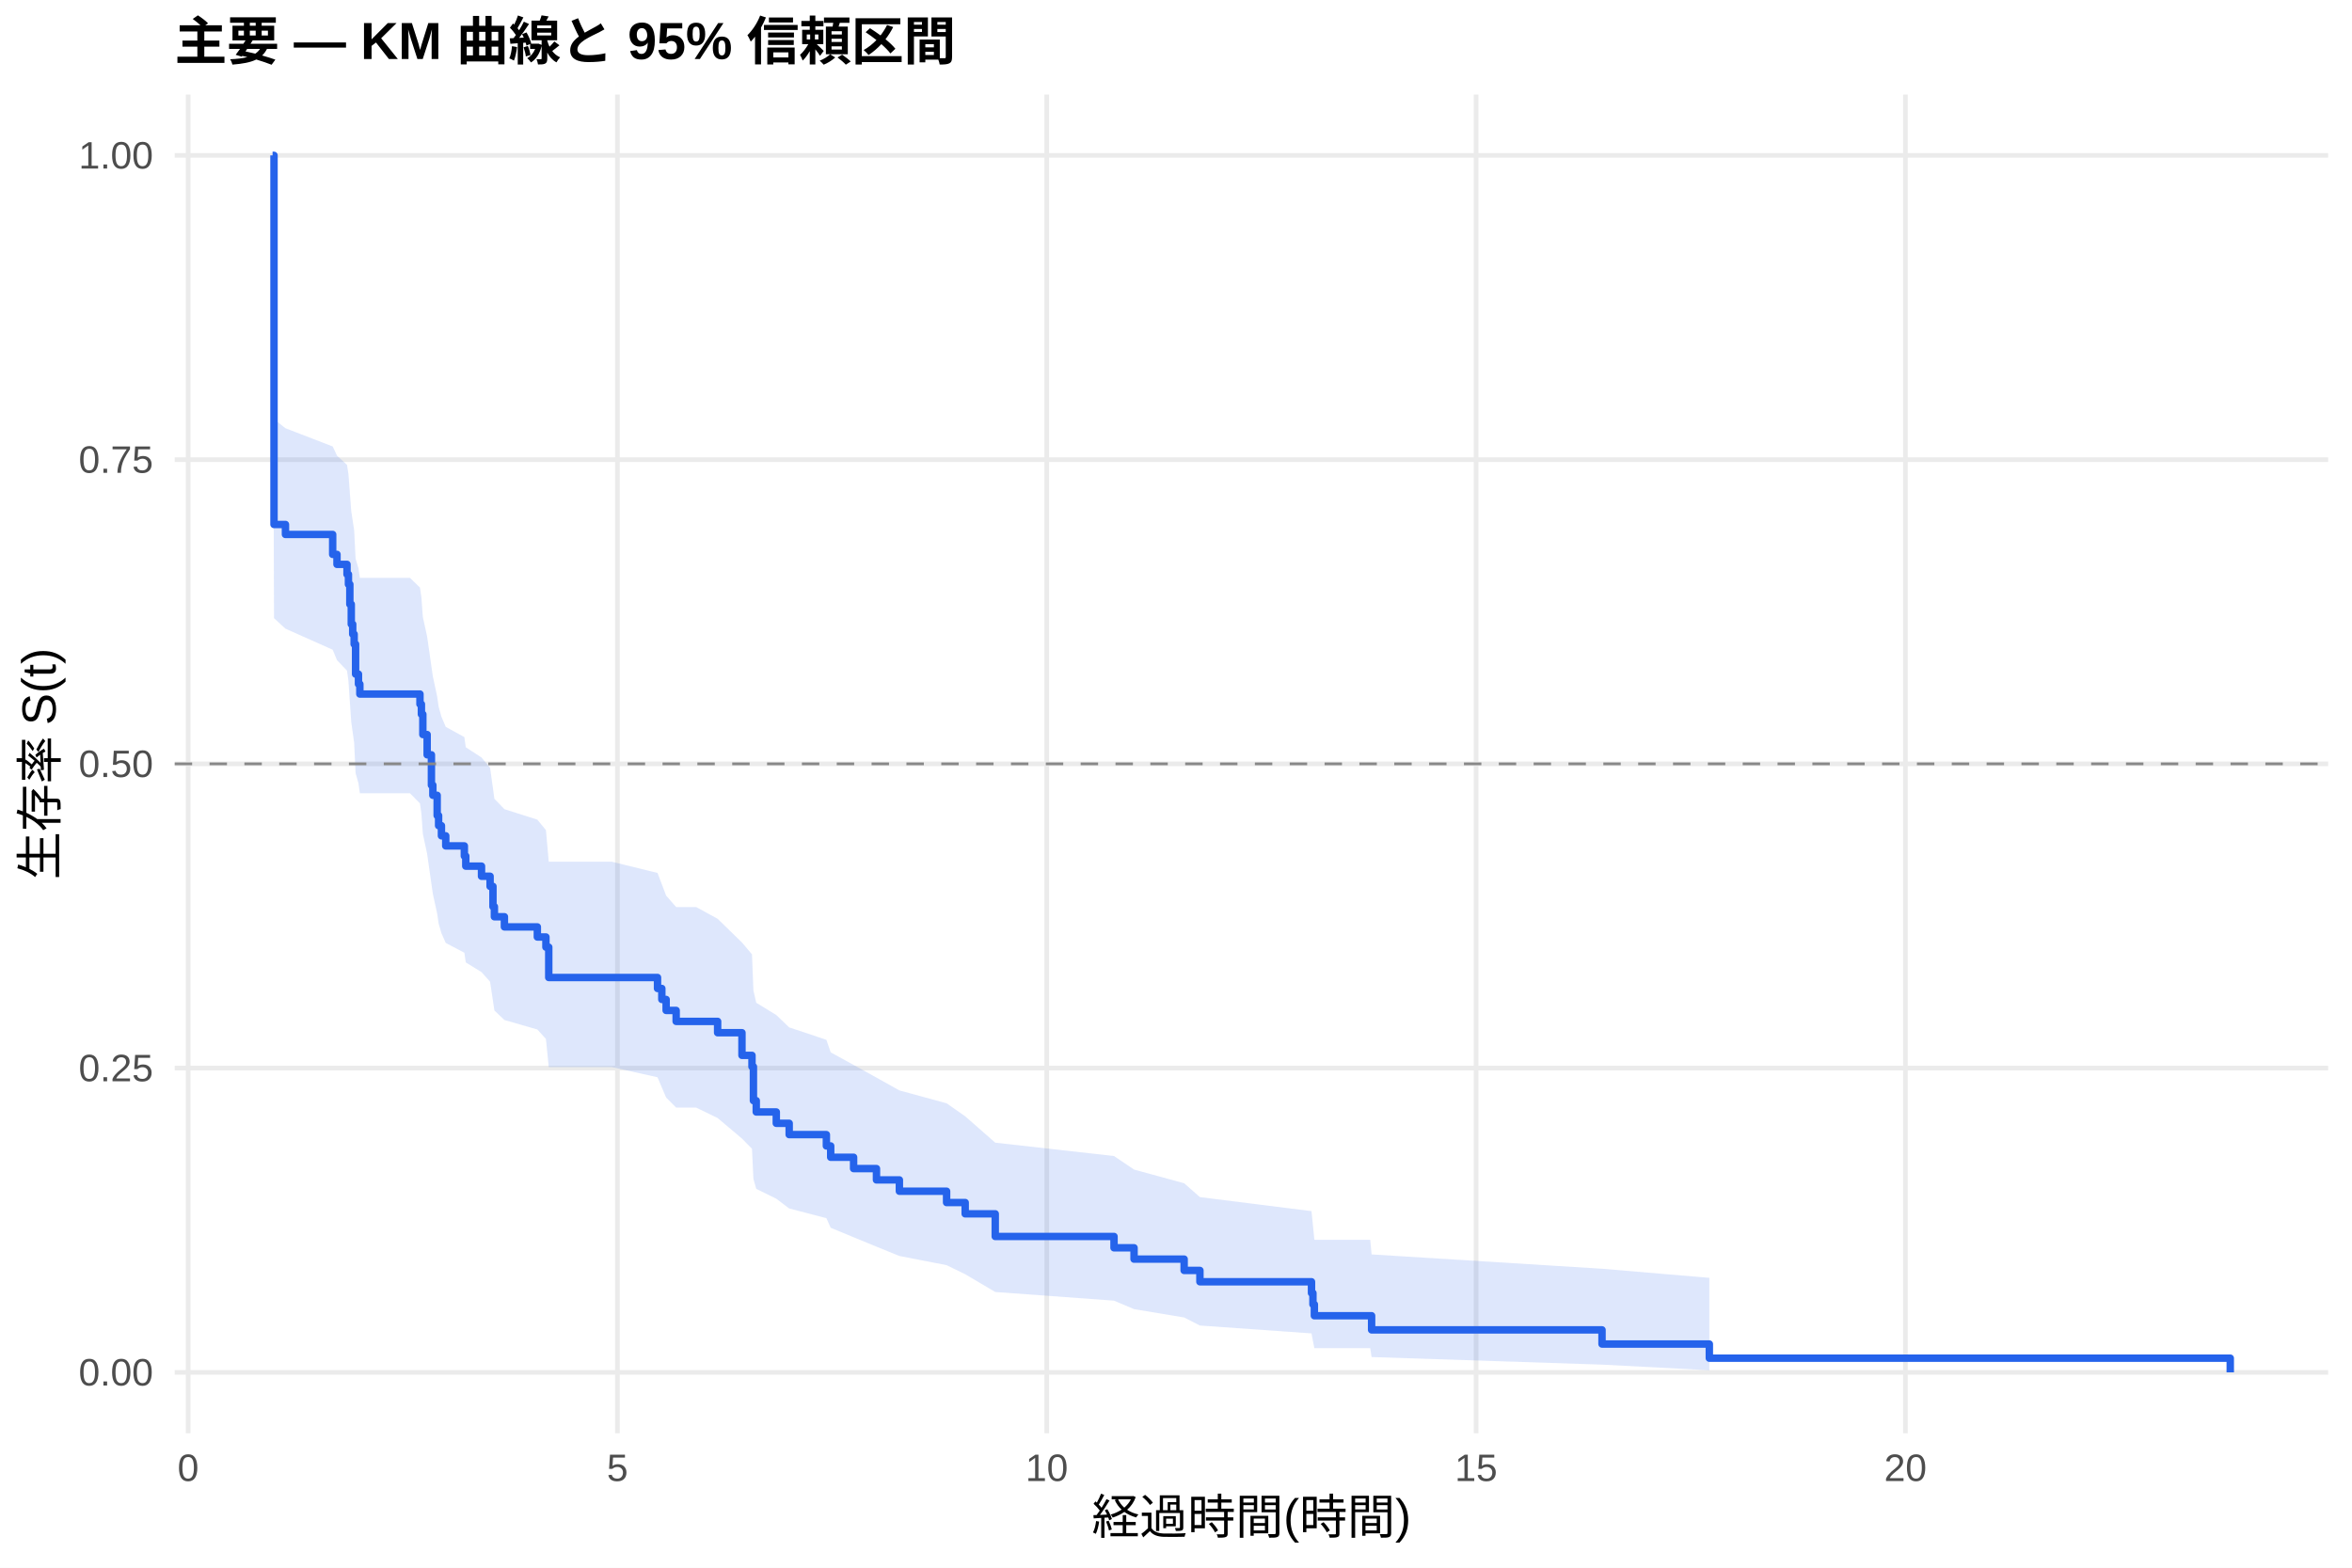
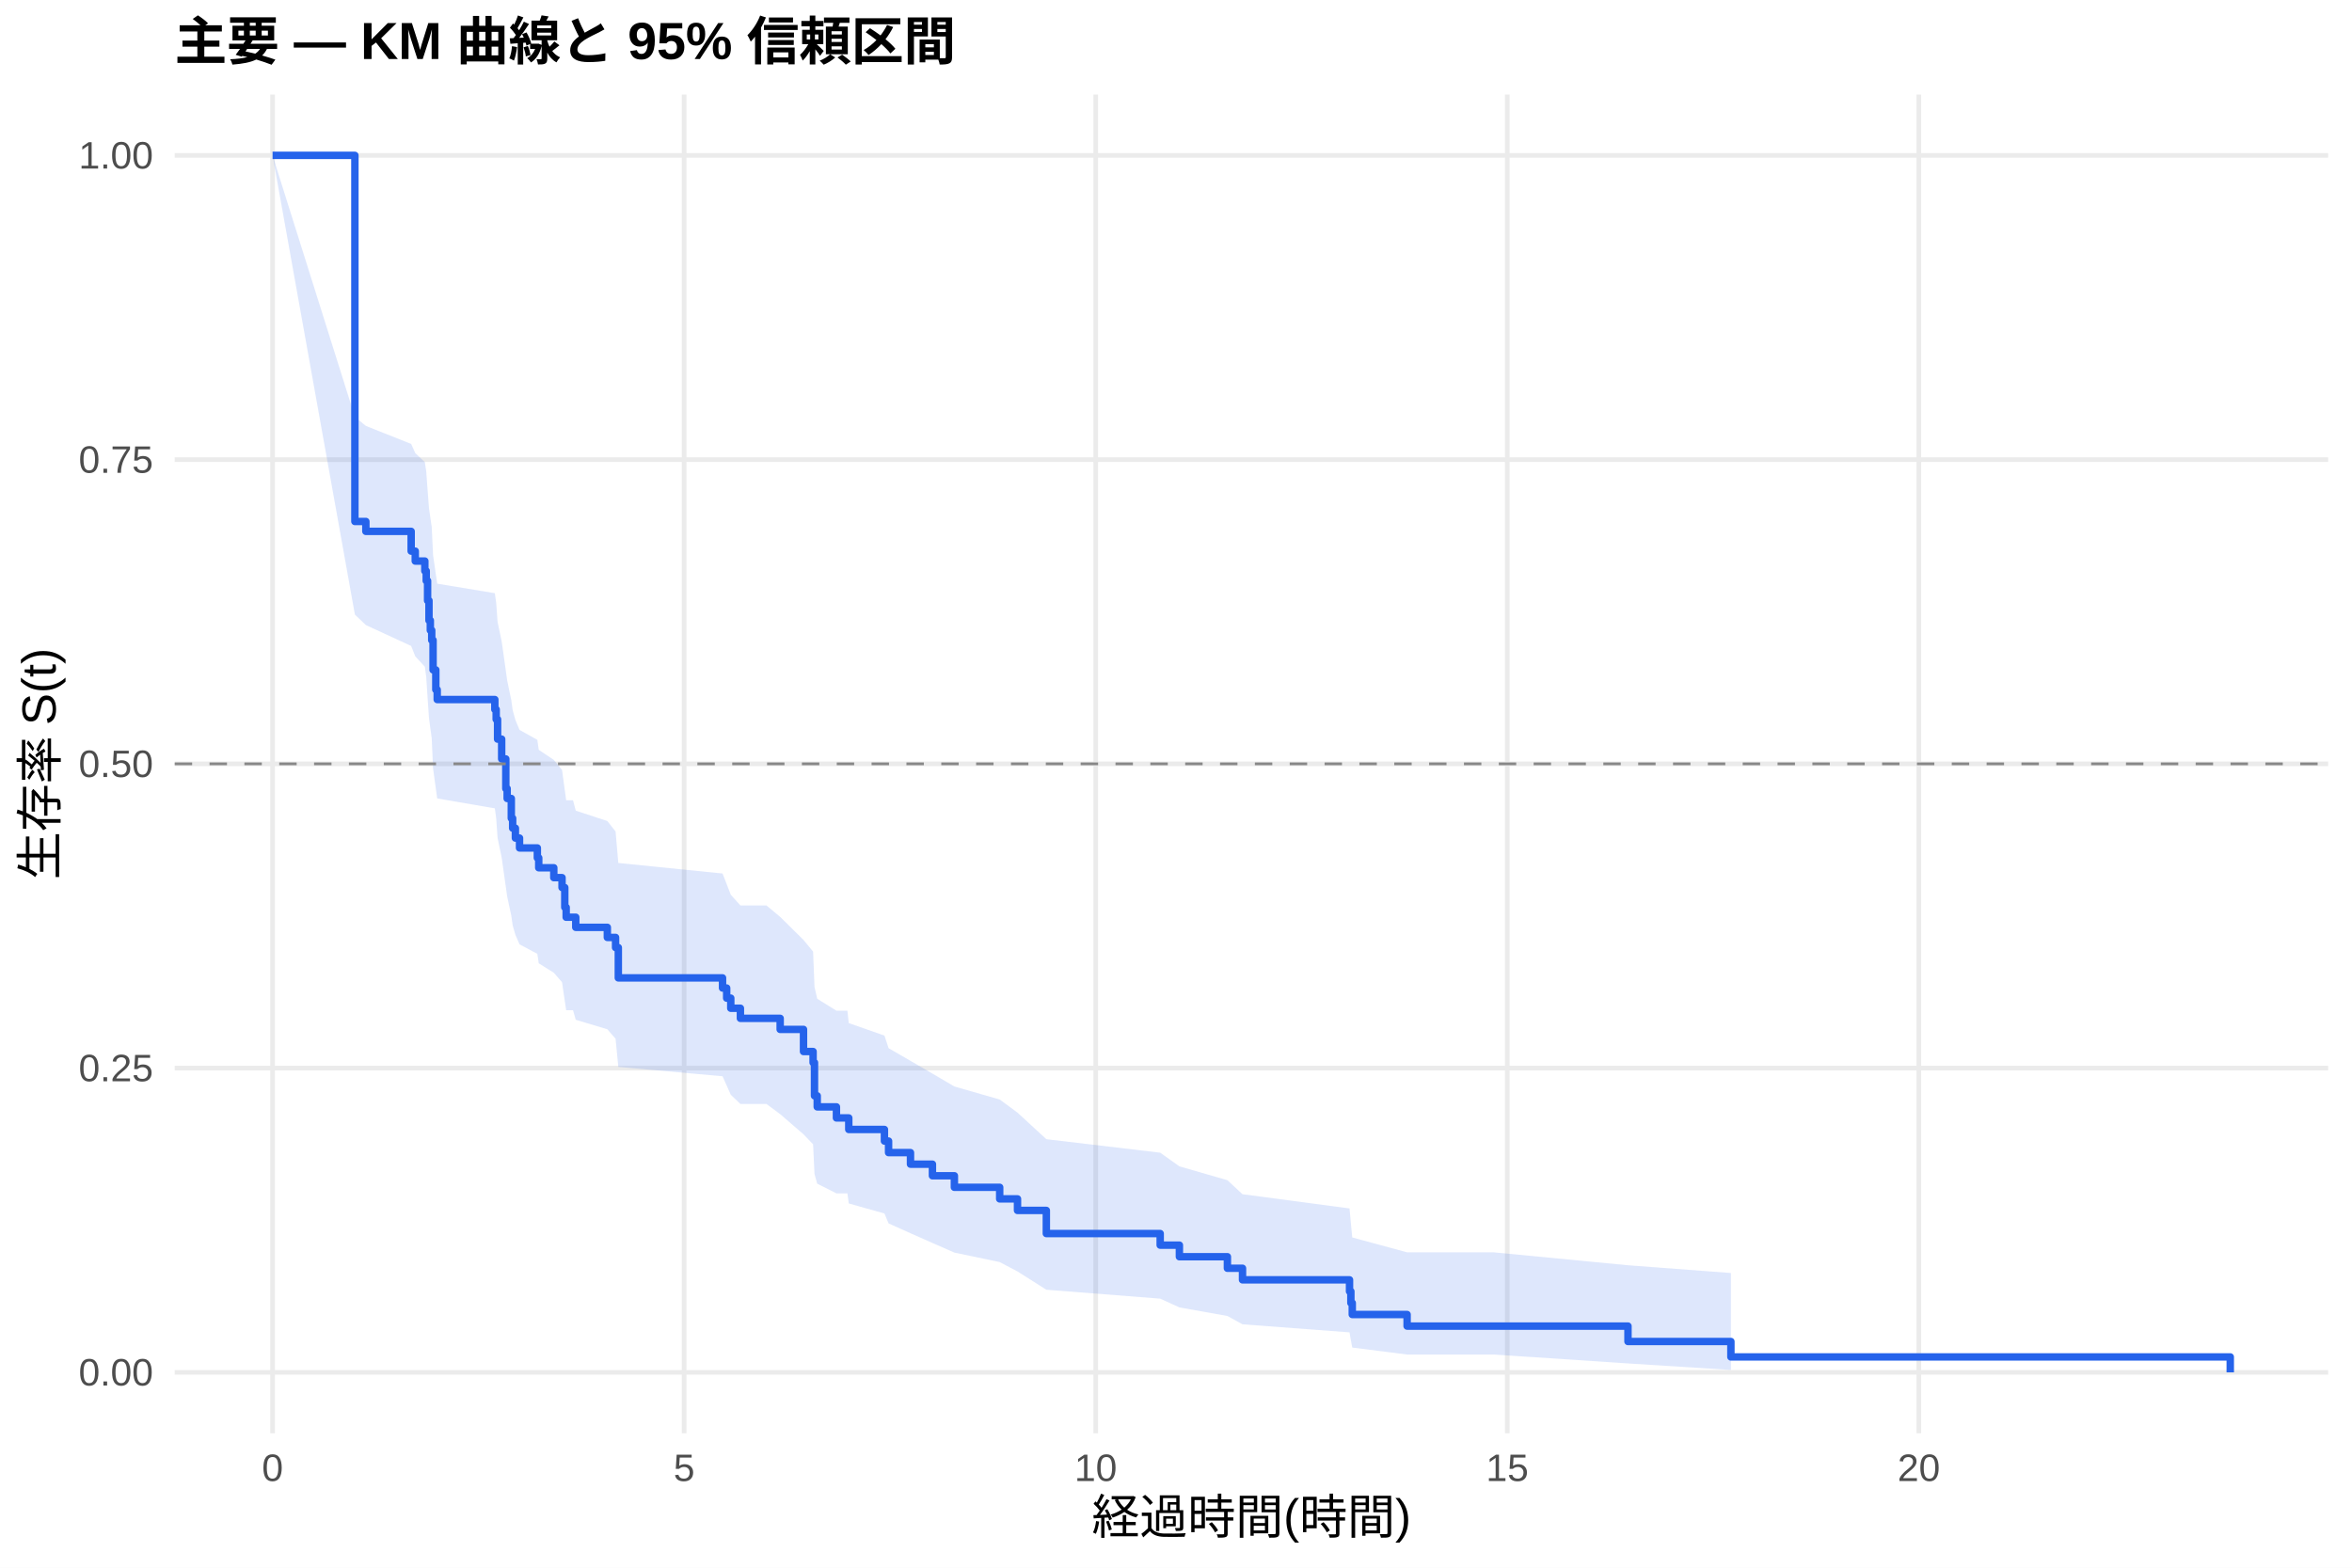
<svg xmlns="http://www.w3.org/2000/svg" width="540.00pt" height="360.00pt" viewBox="0 0 540.00 360.00">
  <g class="svglite">
    <defs>
      <style type="text/css">
    .svglite line, .svglite polyline, .svglite polygon, .svglite path, .svglite rect, .svglite circle {
      fill: none;
      stroke: #000000;
      stroke-linecap: round;
      stroke-linejoin: round;
      stroke-miterlimit: 10.00;
    }
    .svglite text {
      white-space: pre;
    }
    .svglite g.glyphgroup path {
      fill: inherit;
      stroke: none;
    }
  </style>
    </defs>
    <rect width="100%" height="100%" style="stroke: none; fill: #FFFFFF;" />
    <defs>
      <clipPath id="cpMC4wMHw1NDAuMDB8MC4wMHwzNjAuMDA=">
        <rect x="0.00" y="0.00" width="540.00" height="360.00" />
      </clipPath>
    </defs>
    <g clip-path="url(#cpMC4wMHw1NDAuMDB8MC4wMHwzNjAuMDA=)">
      <rect x="0" y="0.00" width="540.00" height="360.00" style="stroke-width: 1.07; stroke: none; fill: #FFFFFF;" />
    </g>
    <defs>
      <clipPath id="cpNDAuMTF8NTM0LjUyfDIxLjcxfDMyOS4xMg==">
        <rect x="40.11" y="21.71" width="494.41" height="307.41" />
      </clipPath>
    </defs>
    <g clip-path="url(#cpNDAuMTF8NTM0LjUyfDIxLjcxfDMyOS4xMg==)">
      <polyline points="40.11,315.14 534.52,315.14 " style="stroke-width: 1.07; stroke: #EBEBEB; stroke-linecap: butt;" />
      <polyline points="40.11,245.28 534.52,245.28 " style="stroke-width: 1.07; stroke: #EBEBEB; stroke-linecap: butt;" />
      <polyline points="40.11,175.41 534.52,175.41 " style="stroke-width: 1.07; stroke: #EBEBEB; stroke-linecap: butt;" />
      <polyline points="40.11,105.55 534.52,105.55 " style="stroke-width: 1.07; stroke: #EBEBEB; stroke-linecap: butt;" />
      <polyline points="40.11,35.68 534.52,35.68 " style="stroke-width: 1.07; stroke: #EBEBEB; stroke-linecap: butt;" />
-       <polyline points="43.20,329.12 43.20,21.71 " style="stroke-width: 1.07; stroke: #EBEBEB; stroke-linecap: butt;" />
-       <polyline points="141.76,329.12 141.76,21.71 " style="stroke-width: 1.07; stroke: #EBEBEB; stroke-linecap: butt;" />
-       <polyline points="240.33,329.12 240.33,21.71 " style="stroke-width: 1.07; stroke: #EBEBEB; stroke-linecap: butt;" />
-       <polyline points="338.90,329.12 338.90,21.71 " style="stroke-width: 1.07; stroke: #EBEBEB; stroke-linecap: butt;" />
-       <polyline points="437.47,329.12 437.47,21.71 " style="stroke-width: 1.07; stroke: #EBEBEB; stroke-linecap: butt;" />
-       <polygon points="62.58,35.68 62.91,96.25 65.54,98.34 76.38,102.52 77.37,104.63 79.67,106.75 80.00,108.87 80.32,113.14 80.65,117.43 80.98,119.59 81.31,121.76 81.64,128.30 82.30,130.49 82.62,132.69 94.12,132.69 96.42,134.93 96.75,137.17 97.08,141.67 98.07,146.20 99.05,153.04 99.38,155.34 100.37,159.95 100.70,162.27 101.35,164.59 102.34,166.92 106.61,169.26 106.94,171.60 110.55,173.95 112.52,176.31 113.18,181.05 113.51,183.43 115.81,185.82 123.37,188.22 125.34,190.62 125.99,197.88 140.45,197.88 150.96,200.46 151.95,203.06 152.94,205.67 155.24,208.29 159.84,208.29 164.76,210.99 170.35,216.43 172.65,219.16 172.98,227.47 173.63,230.27 178.23,233.09 181.19,235.93 189.73,238.78 190.72,241.66 195.98,244.55 201.23,247.46 206.49,250.40 217.33,253.36 221.60,256.35 228.50,262.40 255.77,265.47 260.37,268.58 271.87,271.72 275.49,274.90 301.11,278.12 301.44,281.39 301.77,284.70 314.59,284.70 314.91,288.06 367.81,291.35 392.45,293.44 392.45,314.66 367.81,313.37 314.91,311.63 314.59,309.59 301.77,309.59 301.44,307.93 301.11,306.20 275.49,304.39 271.87,302.54 260.37,300.63 255.77,298.68 228.50,296.69 221.60,292.61 217.33,290.53 206.49,288.42 201.23,286.28 195.98,284.12 190.72,281.94 189.73,279.74 181.19,277.51 178.23,275.27 173.63,273.01 172.98,270.73 172.65,263.80 170.35,261.46 164.76,256.74 159.84,254.35 155.24,254.35 152.94,252.04 151.95,249.72 150.96,247.38 140.45,245.04 125.99,245.04 125.34,238.58 123.37,236.41 115.81,234.23 113.51,232.04 113.18,229.85 112.52,225.44 110.55,223.23 106.94,221.01 106.61,218.78 102.34,216.54 101.35,214.30 100.70,212.05 100.37,209.79 99.38,205.26 99.05,202.98 98.07,196.10 97.08,191.48 96.75,186.83 96.42,184.50 94.12,182.16 82.62,182.16 82.30,179.85 81.64,177.54 81.31,170.55 80.98,168.21 80.65,165.86 80.32,161.14 80.00,156.39 79.67,154.00 77.37,151.60 76.38,149.20 65.54,144.37 62.91,141.95 62.58,35.68 " style="stroke-width: 0.00; stroke: none; stroke-linecap: butt; fill: #2563EB; fill-opacity: 0.15;" />
-       <polyline points="62.58,35.68 62.91,96.25 65.54,98.34 76.38,102.52 77.37,104.63 79.67,106.75 80.00,108.87 80.32,113.14 80.65,117.43 80.98,119.59 81.31,121.76 81.64,128.30 82.30,130.49 82.62,132.69 94.12,132.69 96.42,134.93 96.75,137.17 97.08,141.67 98.07,146.20 99.05,153.04 99.38,155.34 100.37,159.95 100.70,162.27 101.35,164.59 102.34,166.92 106.61,169.26 106.94,171.60 110.55,173.95 112.52,176.31 113.18,181.05 113.51,183.43 115.81,185.82 123.37,188.22 125.34,190.62 125.99,197.88 140.45,197.88 150.96,200.46 151.95,203.06 152.94,205.67 155.24,208.29 159.84,208.29 164.76,210.99 170.35,216.43 172.65,219.16 172.98,227.47 173.63,230.27 178.23,233.09 181.19,235.93 189.73,238.78 190.72,241.66 195.98,244.55 201.23,247.46 206.49,250.40 217.33,253.36 221.60,256.35 228.50,262.40 255.77,265.47 260.37,268.58 271.87,271.72 275.49,274.90 301.11,278.12 301.44,281.39 301.77,284.70 314.59,284.70 314.91,288.06 367.81,291.35 392.45,293.44 " style="stroke-width: 1.07; stroke: none; stroke-linecap: butt;" />
-       <polyline points="392.45,314.66 367.81,313.37 314.91,311.63 314.59,309.59 301.77,309.59 301.44,307.93 301.11,306.20 275.49,304.39 271.87,302.54 260.37,300.63 255.77,298.68 228.50,296.69 221.60,292.61 217.33,290.53 206.49,288.42 201.23,286.28 195.98,284.12 190.72,281.94 189.73,279.74 181.19,277.51 178.23,275.27 173.63,273.01 172.98,270.73 172.65,263.80 170.35,261.46 164.76,256.74 159.84,254.35 155.24,254.35 152.94,252.04 151.95,249.72 150.96,247.38 140.45,245.04 125.99,245.04 125.34,238.58 123.37,236.41 115.81,234.23 113.51,232.04 113.18,229.85 112.52,225.44 110.55,223.23 106.94,221.01 106.61,218.78 102.34,216.54 101.35,214.30 100.70,212.05 100.37,209.79 99.38,205.26 99.05,202.98 98.07,196.10 97.08,191.48 96.75,186.83 96.42,184.50 94.12,182.16 82.62,182.16 82.30,179.85 81.64,177.54 81.31,170.55 80.98,168.21 80.65,165.86 80.32,161.14 80.00,156.39 79.67,154.00 77.37,151.60 76.38,149.20 65.54,144.37 62.91,141.95 62.58,35.68 " style="stroke-width: 1.07; stroke: none; stroke-linecap: butt;" />
-       <polyline points="62.58,35.68 62.91,35.68 62.91,120.44 65.54,120.44 65.54,122.73 76.38,122.73 76.38,127.31 77.37,127.31 77.37,129.60 79.67,129.60 79.67,131.89 80.00,131.89 80.00,134.18 80.32,134.18 80.32,138.76 80.65,138.76 80.65,143.34 80.98,143.34 80.98,145.63 81.31,145.63 81.31,147.92 81.64,147.92 81.64,154.80 82.30,154.80 82.30,157.09 82.62,157.09 82.62,159.38 94.12,159.38 94.12,159.38 96.42,159.38 96.42,161.70 96.75,161.70 96.75,164.03 97.08,164.03 97.08,168.68 98.07,168.68 98.07,173.33 99.05,173.33 99.05,180.30 99.38,180.30 99.38,182.63 100.37,182.63 100.37,187.28 100.70,187.28 100.70,189.60 101.35,189.60 101.35,191.93 102.34,191.93 102.34,194.25 106.61,194.25 106.61,196.58 106.94,196.58 106.94,198.90 110.55,198.90 110.55,201.22 112.52,201.22 112.52,203.55 113.18,203.55 113.18,208.20 113.51,208.20 113.51,210.52 115.81,210.52 115.81,212.85 123.37,212.85 123.37,215.17 125.34,215.17 125.34,217.50 125.99,217.50 125.99,224.47 140.45,224.47 140.45,224.47 150.96,224.47 150.96,226.99 151.95,226.99 151.95,229.51 152.94,229.51 152.94,232.03 155.24,232.03 155.24,234.55 159.84,234.55 159.84,234.55 164.76,234.55 164.76,237.15 170.35,237.15 170.35,242.35 172.65,242.35 172.65,244.95 172.98,244.95 172.98,252.75 173.63,252.75 173.63,255.35 178.23,255.35 178.23,257.95 181.19,257.95 181.19,260.55 189.73,260.55 189.73,263.15 190.72,263.15 190.72,265.75 195.98,265.75 195.98,268.35 201.23,268.35 201.23,270.95 206.49,270.95 206.49,273.55 217.33,273.55 217.33,276.15 221.60,276.15 221.60,278.74 228.50,278.74 228.50,283.94 255.77,283.94 255.77,286.54 260.37,286.54 260.37,289.14 271.87,289.14 271.87,291.74 275.49,291.74 275.49,294.34 301.11,294.34 301.11,296.94 301.44,296.94 301.44,299.54 301.77,299.54 301.77,302.14 314.59,302.14 314.59,302.14 314.91,302.14 314.91,305.39 367.81,305.39 367.81,308.64 392.45,308.64 392.45,311.89 512.05,311.89 512.05,315.14 " style="stroke-width: 1.71; stroke: #2563EB; stroke-linecap: butt;" />
+       <polyline points="62.58,329.12 62.58,21.71 " style="stroke-width: 1.07; stroke: #EBEBEB; stroke-linecap: butt;" />
+       <polyline points="157.07,329.12 157.07,21.71 " style="stroke-width: 1.07; stroke: #EBEBEB; stroke-linecap: butt;" />
+       <polyline points="251.57,329.12 251.57,21.71 " style="stroke-width: 1.07; stroke: #EBEBEB; stroke-linecap: butt;" />
+       <polyline points="346.06,329.12 346.06,21.71 " style="stroke-width: 1.07; stroke: #EBEBEB; stroke-linecap: butt;" />
+       <polyline points="440.55,329.12 440.55,21.71 " style="stroke-width: 1.07; stroke: #EBEBEB; stroke-linecap: butt;" />
+       <polygon points="62.58,35.68 81.48,95.73 84.00,97.80 94.40,101.95 95.34,104.04 97.54,106.13 97.86,108.24 98.17,112.46 98.49,116.72 98.80,118.86 99.12,121.01 99.43,127.49 100.06,131.84 100.38,134.03 113.61,136.22 113.92,138.42 114.24,142.84 115.18,147.29 116.13,154.00 116.44,156.25 117.39,160.78 117.70,163.05 118.33,165.32 119.28,167.61 123.37,169.90 123.69,172.19 127.15,174.50 129.04,176.81 129.67,181.45 129.99,183.78 131.56,183.78 132.19,186.16 139.44,188.54 141.33,190.94 141.96,198.17 165.89,200.59 166.84,203.03 167.78,205.47 169.99,207.92 175.97,207.92 179.12,210.55 184.48,215.85 186.68,218.52 187.00,226.62 187.63,229.35 192.04,232.10 194.56,232.10 194.87,234.94 203.06,237.81 204.01,240.70 209.04,243.61 214.08,246.54 219.12,249.50 229.52,252.49 233.61,255.50 240.23,261.60 266.37,264.70 270.78,267.84 281.80,271.02 285.27,274.24 309.84,277.50 310.15,280.81 310.47,284.17 323.06,287.58 342.91,287.58 373.77,290.55 397.40,292.33 397.40,314.59 373.77,313.10 342.91,311.05 323.06,311.05 310.47,309.45 310.15,307.75 309.84,305.96 285.27,304.11 281.80,302.20 270.78,300.23 266.37,298.22 240.23,296.17 233.61,291.97 229.52,289.82 219.12,287.64 214.08,285.43 209.04,283.20 204.01,280.94 203.06,278.66 194.87,276.36 194.56,274.04 192.04,274.04 187.63,271.82 187.00,269.58 186.68,262.78 184.48,260.48 179.12,255.85 175.97,253.51 169.99,253.51 167.78,251.40 166.84,249.28 165.89,247.15 141.96,245.00 141.33,238.53 139.44,236.36 132.19,234.18 131.56,231.99 129.99,231.99 129.67,229.85 129.04,225.55 127.15,223.38 123.69,221.21 123.37,219.04 119.28,216.86 118.33,214.67 117.70,212.47 117.39,210.27 116.44,205.85 116.13,203.63 115.18,196.93 114.24,192.43 113.92,187.90 113.61,185.63 100.38,183.35 100.06,181.06 99.43,176.47 99.12,169.53 98.80,167.21 98.49,164.87 98.17,160.18 97.86,155.47 97.54,153.10 95.34,150.72 94.40,148.34 84.00,143.54 81.48,141.13 62.58,35.68 " style="stroke-width: 0.00; stroke: none; stroke-linecap: butt; fill: #2563EB; fill-opacity: 0.15;" />
+       <polyline points="62.58,35.68 81.48,95.73 84.00,97.80 94.40,101.95 95.34,104.04 97.54,106.13 97.86,108.24 98.17,112.46 98.49,116.72 98.80,118.86 99.12,121.01 99.43,127.49 100.06,131.84 100.38,134.03 113.61,136.22 113.92,138.42 114.24,142.84 115.18,147.29 116.13,154.00 116.44,156.25 117.39,160.78 117.70,163.05 118.33,165.32 119.28,167.61 123.37,169.90 123.69,172.19 127.15,174.50 129.04,176.81 129.67,181.45 129.99,183.78 131.56,183.78 132.19,186.16 139.44,188.54 141.33,190.94 141.96,198.17 165.89,200.59 166.84,203.03 167.78,205.47 169.99,207.92 175.97,207.92 179.12,210.55 184.48,215.85 186.68,218.52 187.00,226.62 187.63,229.35 192.04,232.10 194.56,232.10 194.87,234.94 203.06,237.81 204.01,240.70 209.04,243.61 214.08,246.54 219.12,249.50 229.52,252.49 233.61,255.50 240.23,261.60 266.37,264.70 270.78,267.84 281.80,271.02 285.27,274.24 309.84,277.50 310.15,280.81 310.47,284.17 323.06,287.58 342.91,287.58 373.77,290.55 397.40,292.33 " style="stroke-width: 1.07; stroke: none; stroke-linecap: butt;" />
+       <polyline points="397.40,314.59 373.77,313.10 342.91,311.05 323.06,311.05 310.47,309.45 310.15,307.75 309.84,305.96 285.27,304.11 281.80,302.20 270.78,300.23 266.37,298.22 240.23,296.17 233.61,291.97 229.52,289.82 219.12,287.64 214.08,285.43 209.04,283.20 204.01,280.94 203.06,278.66 194.87,276.36 194.56,274.04 192.04,274.04 187.63,271.82 187.00,269.58 186.68,262.78 184.48,260.48 179.12,255.85 175.97,253.51 169.99,253.51 167.78,251.40 166.84,249.28 165.89,247.15 141.96,245.00 141.33,238.53 139.44,236.36 132.19,234.18 131.56,231.99 129.99,231.99 129.67,229.85 129.04,225.55 127.15,223.38 123.69,221.21 123.37,219.04 119.28,216.86 118.33,214.67 117.70,212.47 117.39,210.27 116.44,205.85 116.13,203.63 115.18,196.93 114.24,192.43 113.92,187.90 113.61,185.63 100.38,183.35 100.06,181.06 99.43,176.47 99.12,169.53 98.80,167.21 98.49,164.87 98.17,160.18 97.86,155.47 97.54,153.10 95.34,150.72 94.40,148.34 84.00,143.54 81.48,141.13 62.58,35.68 " style="stroke-width: 1.07; stroke: none; stroke-linecap: butt;" />
+       <polyline points="62.58,35.68 81.48,35.68 81.48,119.75 84.00,119.75 84.00,122.02 94.40,122.02 94.40,126.56 95.34,126.56 95.34,128.84 97.54,128.84 97.54,131.11 97.86,131.11 97.86,133.38 98.17,133.38 98.17,137.92 98.49,137.92 98.49,142.47 98.80,142.47 98.80,144.74 99.12,144.74 99.12,147.01 99.43,147.01 99.43,153.83 100.06,153.83 100.06,158.37 100.38,158.37 100.38,160.64 113.61,160.64 113.61,162.92 113.92,162.92 113.92,165.19 114.24,165.19 114.24,169.73 115.18,169.73 115.18,174.28 116.13,174.28 116.13,181.09 116.44,181.09 116.44,183.36 117.39,183.36 117.39,187.91 117.70,187.91 117.70,190.18 118.33,190.18 118.33,192.45 119.28,192.45 119.28,194.72 123.37,194.72 123.37,197.00 123.69,197.00 123.69,199.27 127.15,199.27 127.15,201.54 129.04,201.54 129.04,203.81 129.67,203.81 129.67,208.36 129.99,208.36 129.99,210.63 131.56,210.63 131.56,210.63 132.19,210.63 132.19,212.95 139.44,212.95 139.44,215.27 141.33,215.27 141.33,217.60 141.96,217.60 141.96,224.56 165.89,224.56 165.89,226.89 166.84,226.89 166.84,229.21 167.78,229.21 167.78,231.53 169.99,231.53 169.99,233.85 175.97,233.85 175.97,233.85 179.12,233.85 179.12,236.39 184.48,236.39 184.48,241.47 186.68,241.47 186.68,244.02 187.00,244.02 187.00,251.64 187.63,251.64 187.63,254.18 192.04,254.18 192.04,256.72 194.56,256.72 194.56,256.72 194.87,256.72 194.87,259.37 203.06,259.37 203.06,262.03 204.01,262.03 204.01,264.68 209.04,264.68 209.04,267.34 214.08,267.34 214.08,270.00 219.12,270.00 219.12,272.65 229.52,272.65 229.52,275.31 233.61,275.31 233.61,277.96 240.23,277.96 240.23,283.27 266.37,283.27 266.37,285.93 270.78,285.93 270.78,288.59 281.80,288.59 281.80,291.24 285.27,291.24 285.27,293.90 309.84,293.90 309.84,296.55 310.15,296.55 310.15,299.21 310.47,299.21 310.47,301.86 323.06,301.86 323.06,304.52 342.91,304.52 342.91,304.52 373.77,304.52 373.77,308.06 397.40,308.06 397.40,311.60 512.05,311.60 512.05,315.14 " style="stroke-width: 1.71; stroke: #2563EB; stroke-linecap: butt;" />
      <line x1="40.11" y1="175.41" x2="534.52" y2="175.41" style="stroke-width: 0.64; stroke: #888888; stroke-dasharray: 4.00,4.00; stroke-linecap: butt;" />
    </g>
    <g clip-path="url(#cpMC4wMHw1NDAuMDB8MC4wMHwzNjAuMDA=)">
      <text x="35.18" y="318.17" text-anchor="end" style="font-size: 8.80px;fill: #4D4D4D; font-family: &quot;Liberation Sans&quot;;" textLength="17.11px" lengthAdjust="spacingAndGlyphs">0.00</text>
      <text x="35.18" y="248.30" text-anchor="end" style="font-size: 8.80px;fill: #4D4D4D; font-family: &quot;Liberation Sans&quot;;" textLength="17.11px" lengthAdjust="spacingAndGlyphs">0.25</text>
      <text x="35.18" y="178.44" text-anchor="end" style="font-size: 8.80px;fill: #4D4D4D; font-family: &quot;Liberation Sans&quot;;" textLength="17.11px" lengthAdjust="spacingAndGlyphs">0.50</text>
      <text x="35.18" y="108.57" text-anchor="end" style="font-size: 8.80px;fill: #4D4D4D; font-family: &quot;Liberation Sans&quot;;" textLength="17.11px" lengthAdjust="spacingAndGlyphs">0.75</text>
      <text x="35.18" y="38.71" text-anchor="end" style="font-size: 8.80px;fill: #4D4D4D; font-family: &quot;Liberation Sans&quot;;" textLength="17.11px" lengthAdjust="spacingAndGlyphs">1.00</text>
-       <text x="43.20" y="340.10" text-anchor="middle" style="font-size: 8.80px;fill: #4D4D4D; font-family: &quot;Liberation Sans&quot;;" textLength="4.89px" lengthAdjust="spacingAndGlyphs">0</text>
-       <text x="141.76" y="340.10" text-anchor="middle" style="font-size: 8.80px;fill: #4D4D4D; font-family: &quot;Liberation Sans&quot;;" textLength="4.89px" lengthAdjust="spacingAndGlyphs">5</text>
-       <text x="240.33" y="340.10" text-anchor="middle" style="font-size: 8.80px;fill: #4D4D4D; font-family: &quot;Liberation Sans&quot;;" textLength="9.78px" lengthAdjust="spacingAndGlyphs">10</text>
-       <text x="338.90" y="340.10" text-anchor="middle" style="font-size: 8.80px;fill: #4D4D4D; font-family: &quot;Liberation Sans&quot;;" textLength="9.78px" lengthAdjust="spacingAndGlyphs">15</text>
-       <text x="437.47" y="340.10" text-anchor="middle" style="font-size: 8.80px;fill: #4D4D4D; font-family: &quot;Liberation Sans&quot;;" textLength="9.78px" lengthAdjust="spacingAndGlyphs">20</text>
+       <text x="62.58" y="340.10" text-anchor="middle" style="font-size: 8.80px;fill: #4D4D4D; font-family: &quot;Liberation Sans&quot;;" textLength="4.89px" lengthAdjust="spacingAndGlyphs">0</text>
+       <text x="157.07" y="340.10" text-anchor="middle" style="font-size: 8.80px;fill: #4D4D4D; font-family: &quot;Liberation Sans&quot;;" textLength="4.89px" lengthAdjust="spacingAndGlyphs">5</text>
+       <text x="251.57" y="340.10" text-anchor="middle" style="font-size: 8.80px;fill: #4D4D4D; font-family: &quot;Liberation Sans&quot;;" textLength="9.78px" lengthAdjust="spacingAndGlyphs">10</text>
+       <text x="346.06" y="340.10" text-anchor="middle" style="font-size: 8.80px;fill: #4D4D4D; font-family: &quot;Liberation Sans&quot;;" textLength="9.78px" lengthAdjust="spacingAndGlyphs">15</text>
+       <text x="440.55" y="340.10" text-anchor="middle" style="font-size: 8.80px;fill: #4D4D4D; font-family: &quot;Liberation Sans&quot;;" textLength="9.78px" lengthAdjust="spacingAndGlyphs">20</text>
      <text x="287.32" y="352.24" text-anchor="middle" style="font-size: 11.00px; font-family: &quot;Liberation Sans&quot;;" textLength="73.31px" lengthAdjust="spacingAndGlyphs">経過時間(時間)</text>
      <text transform="translate(13.05,175.41) rotate(-90)" text-anchor="middle" style="font-size: 11.00px; font-family: &quot;Liberation Sans&quot;;" textLength="53.78px" lengthAdjust="spacingAndGlyphs">生存率 S(t)</text>
      <text x="40.11" y="13.74" style="font-size: 12.00px; font-weight: bold; font-family: &quot;Liberation Sans&quot;;" textLength="179.33px" lengthAdjust="spacingAndGlyphs">主要 — KM 曲線と 95% 信頼区間</text>
    </g>
  </g>
</svg>
